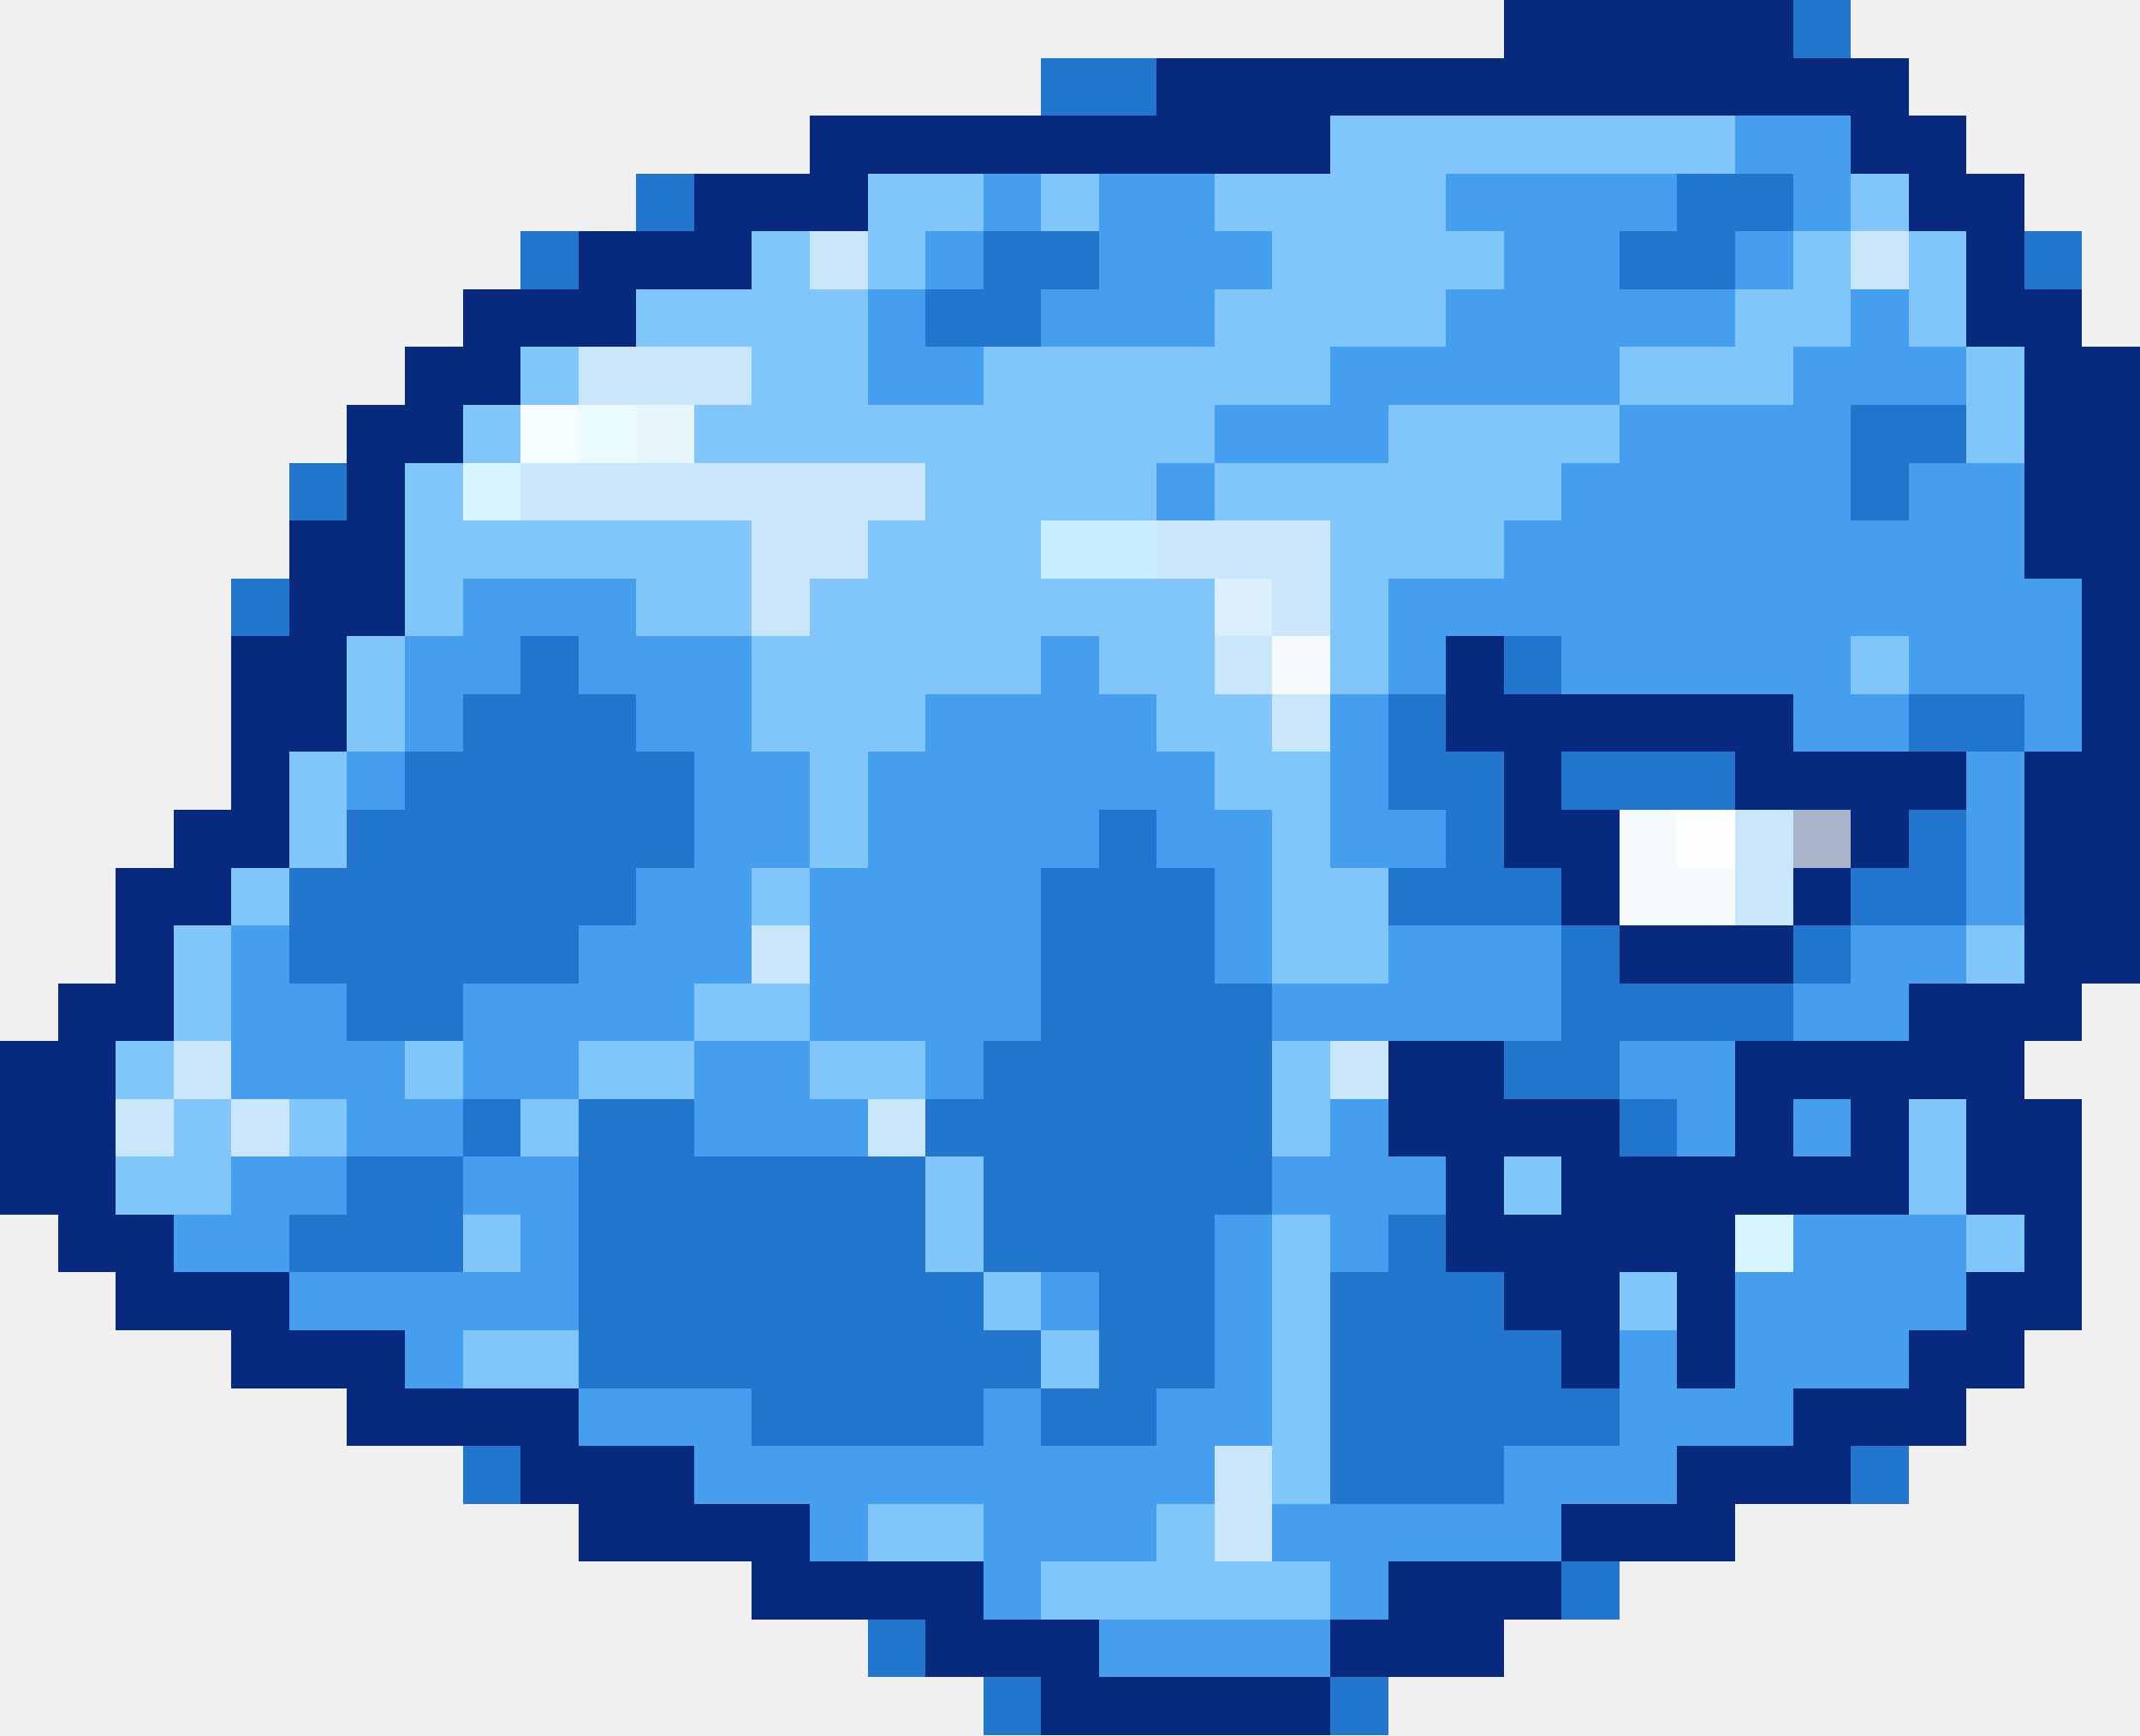
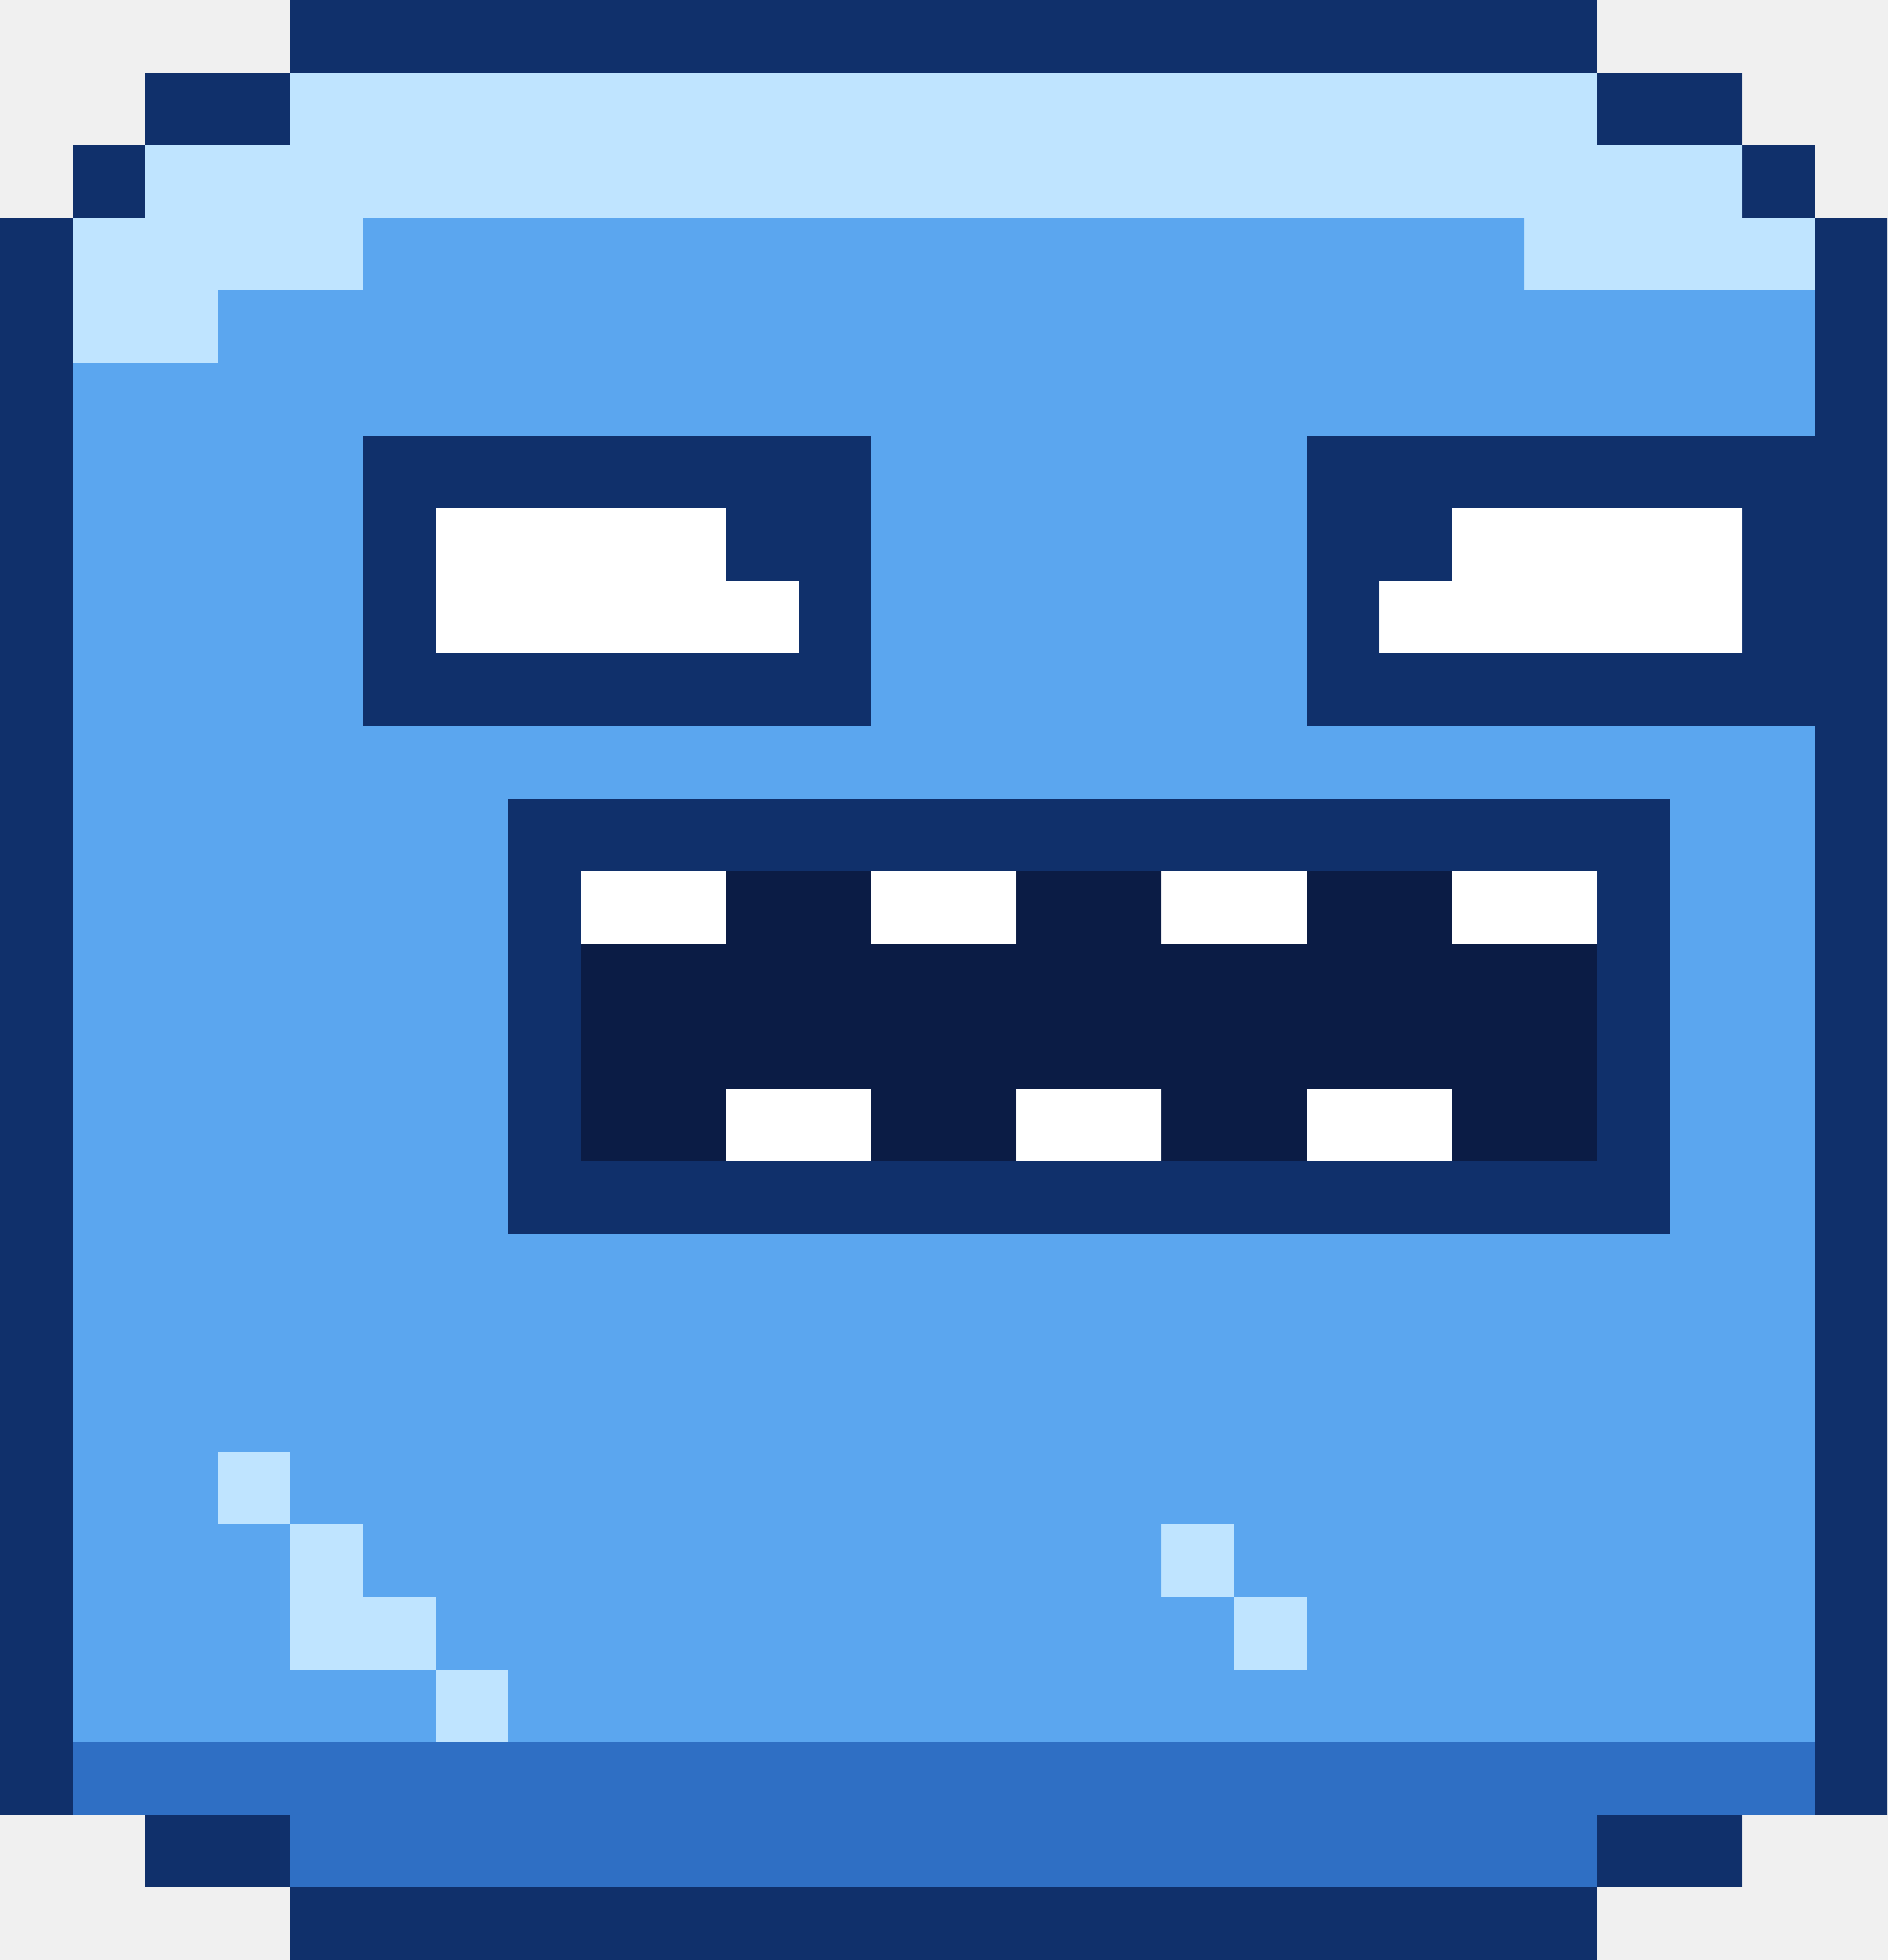
- <svg xmlns="http://www.w3.org/2000/svg" width="37" height="30" viewBox="0 0 37 30" shape-rendering="crispEdges">
-   <rect x="26" y="0" width="5" height="1" fill="#07297e" />
-   <rect x="31" y="0" width="1" height="1" fill="#2376cd" />
-   <rect x="18" y="1" width="2" height="1" fill="#2376cd" />
-   <rect x="20" y="1" width="13" height="1" fill="#07297e" />
-   <rect x="14" y="2" width="9" height="1" fill="#07297e" />
-   <rect x="23" y="2" width="7" height="1" fill="#81c6fa" />
-   <rect x="30" y="2" width="2" height="1" fill="#469eef" />
-   <rect x="32" y="2" width="2" height="1" fill="#07297e" />
-   <rect x="11" y="3" width="1" height="1" fill="#2376cd" />
-   <rect x="12" y="3" width="3" height="1" fill="#07297e" />
-   <rect x="15" y="3" width="2" height="1" fill="#81c6fa" />
-   <rect x="17" y="3" width="1" height="1" fill="#469eef" />
-   <rect x="18" y="3" width="1" height="1" fill="#81c6fa" />
-   <rect x="19" y="3" width="2" height="1" fill="#469eef" />
-   <rect x="21" y="3" width="4" height="1" fill="#81c6fa" />
-   <rect x="25" y="3" width="4" height="1" fill="#469eef" />
-   <rect x="29" y="3" width="2" height="1" fill="#2376cd" />
-   <rect x="31" y="3" width="1" height="1" fill="#469eef" />
-   <rect x="32" y="3" width="1" height="1" fill="#81c6fa" />
-   <rect x="33" y="3" width="2" height="1" fill="#07297e" />
-   <rect x="9" y="4" width="1" height="1" fill="#2376cd" />
-   <rect x="10" y="4" width="3" height="1" fill="#07297e" />
-   <rect x="13" y="4" width="1" height="1" fill="#81c6fa" />
-   <rect x="14" y="4" width="1" height="1" fill="#c9e6fa" />
-   <rect x="15" y="4" width="1" height="1" fill="#81c6fa" />
-   <rect x="16" y="4" width="1" height="1" fill="#469eef" />
-   <rect x="17" y="4" width="2" height="1" fill="#2376cd" />
-   <rect x="19" y="4" width="3" height="1" fill="#469eef" />
-   <rect x="22" y="4" width="4" height="1" fill="#81c6fa" />
-   <rect x="26" y="4" width="2" height="1" fill="#469eef" />
-   <rect x="28" y="4" width="2" height="1" fill="#2376cd" />
-   <rect x="30" y="4" width="1" height="1" fill="#469eef" />
-   <rect x="31" y="4" width="1" height="1" fill="#81c6fa" />
-   <rect x="32" y="4" width="1" height="1" fill="#c9e6fa" />
-   <rect x="33" y="4" width="1" height="1" fill="#81c6fa" />
-   <rect x="34" y="4" width="1" height="1" fill="#07297e" />
-   <rect x="35" y="4" width="1" height="1" fill="#2376cd" />
-   <rect x="8" y="5" width="3" height="1" fill="#07297e" />
-   <rect x="11" y="5" width="4" height="1" fill="#81c6fa" />
-   <rect x="15" y="5" width="1" height="1" fill="#469eef" />
-   <rect x="16" y="5" width="2" height="1" fill="#2376cd" />
-   <rect x="18" y="5" width="3" height="1" fill="#469eef" />
-   <rect x="21" y="5" width="4" height="1" fill="#81c6fa" />
-   <rect x="25" y="5" width="5" height="1" fill="#469eef" />
-   <rect x="30" y="5" width="2" height="1" fill="#81c6fa" />
-   <rect x="32" y="5" width="1" height="1" fill="#469eef" />
-   <rect x="33" y="5" width="1" height="1" fill="#81c6fa" />
-   <rect x="34" y="5" width="2" height="1" fill="#07297e" />
-   <rect x="7" y="6" width="2" height="1" fill="#07297e" />
-   <rect x="9" y="6" width="1" height="1" fill="#81c6fa" />
-   <rect x="10" y="6" width="3" height="1" fill="#c9e6fa" />
-   <rect x="13" y="6" width="2" height="1" fill="#81c6fa" />
-   <rect x="15" y="6" width="2" height="1" fill="#469eef" />
-   <rect x="17" y="6" width="6" height="1" fill="#81c6fa" />
-   <rect x="23" y="6" width="5" height="1" fill="#469eef" />
-   <rect x="28" y="6" width="3" height="1" fill="#81c6fa" />
-   <rect x="31" y="6" width="3" height="1" fill="#469eef" />
-   <rect x="34" y="6" width="1" height="1" fill="#81c6fa" />
-   <rect x="35" y="6" width="2" height="1" fill="#07297e" />
-   <rect x="6" y="7" width="2" height="1" fill="#07297e" />
-   <rect x="8" y="7" width="1" height="1" fill="#81c6fa" />
-   <rect x="9" y="7" width="1" height="1" fill="#f6fdfe" />
-   <rect x="10" y="7" width="1" height="1" fill="#e9fbfe" />
-   <rect x="11" y="7" width="1" height="1" fill="#e7f6fc" />
-   <rect x="12" y="7" width="9" height="1" fill="#81c6fa" />
-   <rect x="21" y="7" width="3" height="1" fill="#469eef" />
-   <rect x="24" y="7" width="4" height="1" fill="#81c6fa" />
-   <rect x="28" y="7" width="4" height="1" fill="#469eef" />
-   <rect x="32" y="7" width="2" height="1" fill="#2376cd" />
-   <rect x="34" y="7" width="1" height="1" fill="#81c6fa" />
-   <rect x="35" y="7" width="2" height="1" fill="#07297e" />
-   <rect x="5" y="8" width="1" height="1" fill="#2376cd" />
-   <rect x="6" y="8" width="1" height="1" fill="#07297e" />
-   <rect x="7" y="8" width="1" height="1" fill="#81c6fa" />
-   <rect x="8" y="8" width="1" height="1" fill="#d8f6fe" />
-   <rect x="9" y="8" width="7" height="1" fill="#c9e6fa" />
-   <rect x="16" y="8" width="4" height="1" fill="#81c6fa" />
-   <rect x="20" y="8" width="1" height="1" fill="#469eef" />
-   <rect x="21" y="8" width="6" height="1" fill="#81c6fa" />
-   <rect x="27" y="8" width="5" height="1" fill="#469eef" />
-   <rect x="32" y="8" width="1" height="1" fill="#2376cd" />
-   <rect x="33" y="8" width="2" height="1" fill="#469eef" />
-   <rect x="35" y="8" width="2" height="1" fill="#07297e" />
-   <rect x="5" y="9" width="2" height="1" fill="#07297e" />
-   <rect x="7" y="9" width="6" height="1" fill="#81c6fa" />
-   <rect x="13" y="9" width="2" height="1" fill="#c9e6fa" />
-   <rect x="15" y="9" width="3" height="1" fill="#81c6fa" />
-   <rect x="18" y="9" width="2" height="1" fill="#c9edfd" />
-   <rect x="20" y="9" width="3" height="1" fill="#c9e6fa" />
-   <rect x="23" y="9" width="3" height="1" fill="#81c6fa" />
-   <rect x="26" y="9" width="9" height="1" fill="#469eef" />
-   <rect x="35" y="9" width="2" height="1" fill="#07297e" />
-   <rect x="4" y="10" width="1" height="1" fill="#2376cd" />
-   <rect x="5" y="10" width="2" height="1" fill="#07297e" />
-   <rect x="7" y="10" width="1" height="1" fill="#81c6fa" />
-   <rect x="8" y="10" width="3" height="1" fill="#469eef" />
-   <rect x="11" y="10" width="2" height="1" fill="#81c6fa" />
-   <rect x="13" y="10" width="1" height="1" fill="#c9e6fa" />
-   <rect x="14" y="10" width="7" height="1" fill="#81c6fa" />
-   <rect x="21" y="10" width="1" height="1" fill="#daeffb" />
-   <rect x="22" y="10" width="1" height="1" fill="#c9e6fa" />
-   <rect x="23" y="10" width="1" height="1" fill="#81c6fa" />
-   <rect x="24" y="10" width="12" height="1" fill="#469eef" />
-   <rect x="36" y="10" width="1" height="1" fill="#07297e" />
-   <rect x="4" y="11" width="2" height="1" fill="#07297e" />
-   <rect x="6" y="11" width="1" height="1" fill="#81c6fa" />
-   <rect x="7" y="11" width="2" height="1" fill="#469eef" />
-   <rect x="9" y="11" width="1" height="1" fill="#2376cd" />
-   <rect x="10" y="11" width="3" height="1" fill="#469eef" />
-   <rect x="13" y="11" width="5" height="1" fill="#81c6fa" />
-   <rect x="18" y="11" width="1" height="1" fill="#469eef" />
-   <rect x="19" y="11" width="2" height="1" fill="#81c6fa" />
-   <rect x="21" y="11" width="1" height="1" fill="#c9e6fa" />
-   <rect x="22" y="11" width="1" height="1" fill="#f4fafb" />
-   <rect x="23" y="11" width="1" height="1" fill="#81c6fa" />
-   <rect x="24" y="11" width="1" height="1" fill="#469eef" />
-   <rect x="25" y="11" width="1" height="1" fill="#07297e" />
-   <rect x="26" y="11" width="1" height="1" fill="#2376cd" />
-   <rect x="27" y="11" width="5" height="1" fill="#469eef" />
-   <rect x="32" y="11" width="1" height="1" fill="#81c6fa" />
-   <rect x="33" y="11" width="3" height="1" fill="#469eef" />
-   <rect x="36" y="11" width="1" height="1" fill="#07297e" />
-   <rect x="4" y="12" width="2" height="1" fill="#07297e" />
-   <rect x="6" y="12" width="1" height="1" fill="#81c6fa" />
-   <rect x="7" y="12" width="1" height="1" fill="#469eef" />
-   <rect x="8" y="12" width="3" height="1" fill="#2376cd" />
-   <rect x="11" y="12" width="2" height="1" fill="#469eef" />
-   <rect x="13" y="12" width="3" height="1" fill="#81c6fa" />
-   <rect x="16" y="12" width="4" height="1" fill="#469eef" />
-   <rect x="20" y="12" width="2" height="1" fill="#81c6fa" />
-   <rect x="22" y="12" width="1" height="1" fill="#c9e6fa" />
-   <rect x="23" y="12" width="1" height="1" fill="#469eef" />
-   <rect x="24" y="12" width="1" height="1" fill="#2376cd" />
-   <rect x="25" y="12" width="6" height="1" fill="#07297e" />
-   <rect x="31" y="12" width="2" height="1" fill="#469eef" />
-   <rect x="33" y="12" width="2" height="1" fill="#2376cd" />
-   <rect x="35" y="12" width="1" height="1" fill="#469eef" />
-   <rect x="36" y="12" width="1" height="1" fill="#07297e" />
-   <rect x="4" y="13" width="1" height="1" fill="#07297e" />
-   <rect x="5" y="13" width="1" height="1" fill="#81c6fa" />
-   <rect x="6" y="13" width="1" height="1" fill="#469eef" />
-   <rect x="7" y="13" width="5" height="1" fill="#2376cd" />
-   <rect x="12" y="13" width="2" height="1" fill="#469eef" />
-   <rect x="14" y="13" width="1" height="1" fill="#81c6fa" />
-   <rect x="15" y="13" width="6" height="1" fill="#469eef" />
-   <rect x="21" y="13" width="2" height="1" fill="#81c6fa" />
-   <rect x="23" y="13" width="1" height="1" fill="#469eef" />
-   <rect x="24" y="13" width="2" height="1" fill="#2376cd" />
-   <rect x="26" y="13" width="1" height="1" fill="#07297e" />
-   <rect x="27" y="13" width="3" height="1" fill="#2376cd" />
-   <rect x="30" y="13" width="4" height="1" fill="#07297e" />
-   <rect x="34" y="13" width="1" height="1" fill="#469eef" />
-   <rect x="35" y="13" width="2" height="1" fill="#07297e" />
-   <rect x="3" y="14" width="2" height="1" fill="#07297e" />
-   <rect x="5" y="14" width="1" height="1" fill="#81c6fa" />
-   <rect x="6" y="14" width="6" height="1" fill="#2376cd" />
-   <rect x="12" y="14" width="2" height="1" fill="#469eef" />
-   <rect x="14" y="14" width="1" height="1" fill="#81c6fa" />
-   <rect x="15" y="14" width="4" height="1" fill="#469eef" />
-   <rect x="19" y="14" width="1" height="1" fill="#2376cd" />
-   <rect x="20" y="14" width="2" height="1" fill="#469eef" />
-   <rect x="22" y="14" width="1" height="1" fill="#81c6fa" />
-   <rect x="23" y="14" width="2" height="1" fill="#469eef" />
-   <rect x="25" y="14" width="1" height="1" fill="#2376cd" />
-   <rect x="26" y="14" width="2" height="1" fill="#07297e" />
-   <rect x="28" y="14" width="1" height="1" fill="#f4fafb" />
-   <rect x="29" y="14" width="1" height="1" fill="#fdfefe" />
-   <rect x="30" y="14" width="1" height="1" fill="#c9e6fa" />
-   <rect x="31" y="14" width="1" height="1" fill="#a8b4c7" />
-   <rect x="32" y="14" width="1" height="1" fill="#07297e" />
-   <rect x="33" y="14" width="1" height="1" fill="#2376cd" />
-   <rect x="34" y="14" width="1" height="1" fill="#469eef" />
-   <rect x="35" y="14" width="2" height="1" fill="#07297e" />
-   <rect x="2" y="15" width="2" height="1" fill="#07297e" />
-   <rect x="4" y="15" width="1" height="1" fill="#81c6fa" />
-   <rect x="5" y="15" width="6" height="1" fill="#2376cd" />
-   <rect x="11" y="15" width="2" height="1" fill="#469eef" />
-   <rect x="13" y="15" width="1" height="1" fill="#81c6fa" />
-   <rect x="14" y="15" width="4" height="1" fill="#469eef" />
-   <rect x="18" y="15" width="3" height="1" fill="#2376cd" />
-   <rect x="21" y="15" width="1" height="1" fill="#469eef" />
-   <rect x="22" y="15" width="2" height="1" fill="#81c6fa" />
-   <rect x="24" y="15" width="3" height="1" fill="#2376cd" />
-   <rect x="27" y="15" width="1" height="1" fill="#07297e" />
-   <rect x="28" y="15" width="2" height="1" fill="#f4fafb" />
-   <rect x="30" y="15" width="1" height="1" fill="#c9e6fa" />
-   <rect x="31" y="15" width="1" height="1" fill="#07297e" />
-   <rect x="32" y="15" width="2" height="1" fill="#2376cd" />
-   <rect x="34" y="15" width="1" height="1" fill="#469eef" />
-   <rect x="35" y="15" width="2" height="1" fill="#07297e" />
-   <rect x="2" y="16" width="1" height="1" fill="#07297e" />
-   <rect x="3" y="16" width="1" height="1" fill="#81c6fa" />
-   <rect x="4" y="16" width="1" height="1" fill="#469eef" />
-   <rect x="5" y="16" width="5" height="1" fill="#2376cd" />
-   <rect x="10" y="16" width="3" height="1" fill="#469eef" />
-   <rect x="13" y="16" width="1" height="1" fill="#c9e6fa" />
-   <rect x="14" y="16" width="4" height="1" fill="#469eef" />
-   <rect x="18" y="16" width="3" height="1" fill="#2376cd" />
-   <rect x="21" y="16" width="1" height="1" fill="#469eef" />
-   <rect x="22" y="16" width="2" height="1" fill="#81c6fa" />
-   <rect x="24" y="16" width="3" height="1" fill="#469eef" />
-   <rect x="27" y="16" width="1" height="1" fill="#2376cd" />
-   <rect x="28" y="16" width="3" height="1" fill="#07297e" />
-   <rect x="31" y="16" width="1" height="1" fill="#2376cd" />
-   <rect x="32" y="16" width="2" height="1" fill="#469eef" />
-   <rect x="34" y="16" width="1" height="1" fill="#81c6fa" />
-   <rect x="35" y="16" width="2" height="1" fill="#07297e" />
-   <rect x="1" y="17" width="2" height="1" fill="#07297e" />
-   <rect x="3" y="17" width="1" height="1" fill="#81c6fa" />
-   <rect x="4" y="17" width="2" height="1" fill="#469eef" />
-   <rect x="6" y="17" width="2" height="1" fill="#2376cd" />
-   <rect x="8" y="17" width="4" height="1" fill="#469eef" />
-   <rect x="12" y="17" width="2" height="1" fill="#81c6fa" />
-   <rect x="14" y="17" width="4" height="1" fill="#469eef" />
-   <rect x="18" y="17" width="4" height="1" fill="#2376cd" />
-   <rect x="22" y="17" width="5" height="1" fill="#469eef" />
-   <rect x="27" y="17" width="4" height="1" fill="#2376cd" />
-   <rect x="31" y="17" width="2" height="1" fill="#469eef" />
-   <rect x="33" y="17" width="3" height="1" fill="#07297e" />
-   <rect x="0" y="18" width="2" height="1" fill="#07297e" />
-   <rect x="2" y="18" width="1" height="1" fill="#81c6fa" />
-   <rect x="3" y="18" width="1" height="1" fill="#c9e6fa" />
-   <rect x="4" y="18" width="3" height="1" fill="#469eef" />
-   <rect x="7" y="18" width="1" height="1" fill="#81c6fa" />
-   <rect x="8" y="18" width="2" height="1" fill="#469eef" />
-   <rect x="10" y="18" width="2" height="1" fill="#81c6fa" />
-   <rect x="12" y="18" width="2" height="1" fill="#469eef" />
-   <rect x="14" y="18" width="2" height="1" fill="#81c6fa" />
-   <rect x="16" y="18" width="1" height="1" fill="#469eef" />
-   <rect x="17" y="18" width="5" height="1" fill="#2376cd" />
-   <rect x="22" y="18" width="1" height="1" fill="#81c6fa" />
-   <rect x="23" y="18" width="1" height="1" fill="#c9e6fa" />
-   <rect x="24" y="18" width="2" height="1" fill="#07297e" />
-   <rect x="26" y="18" width="2" height="1" fill="#2376cd" />
-   <rect x="28" y="18" width="2" height="1" fill="#469eef" />
-   <rect x="30" y="18" width="5" height="1" fill="#07297e" />
-   <rect x="0" y="19" width="2" height="1" fill="#07297e" />
-   <rect x="2" y="19" width="1" height="1" fill="#c9e6fa" />
-   <rect x="3" y="19" width="1" height="1" fill="#81c6fa" />
-   <rect x="4" y="19" width="1" height="1" fill="#c9e6fa" />
-   <rect x="5" y="19" width="1" height="1" fill="#81c6fa" />
-   <rect x="6" y="19" width="2" height="1" fill="#469eef" />
-   <rect x="8" y="19" width="1" height="1" fill="#2376cd" />
-   <rect x="9" y="19" width="1" height="1" fill="#81c6fa" />
-   <rect x="10" y="19" width="2" height="1" fill="#2376cd" />
-   <rect x="12" y="19" width="3" height="1" fill="#469eef" />
-   <rect x="15" y="19" width="1" height="1" fill="#c9e6fa" />
-   <rect x="16" y="19" width="6" height="1" fill="#2376cd" />
-   <rect x="22" y="19" width="1" height="1" fill="#81c6fa" />
-   <rect x="23" y="19" width="1" height="1" fill="#469eef" />
-   <rect x="24" y="19" width="4" height="1" fill="#07297e" />
-   <rect x="28" y="19" width="1" height="1" fill="#2376cd" />
-   <rect x="29" y="19" width="1" height="1" fill="#469eef" />
-   <rect x="30" y="19" width="1" height="1" fill="#07297e" />
-   <rect x="31" y="19" width="1" height="1" fill="#469eef" />
-   <rect x="32" y="19" width="1" height="1" fill="#07297e" />
-   <rect x="33" y="19" width="1" height="1" fill="#81c6fa" />
-   <rect x="34" y="19" width="2" height="1" fill="#07297e" />
-   <rect x="0" y="20" width="2" height="1" fill="#07297e" />
-   <rect x="2" y="20" width="2" height="1" fill="#81c6fa" />
-   <rect x="4" y="20" width="2" height="1" fill="#469eef" />
-   <rect x="6" y="20" width="2" height="1" fill="#2376cd" />
-   <rect x="8" y="20" width="2" height="1" fill="#469eef" />
-   <rect x="10" y="20" width="6" height="1" fill="#2376cd" />
-   <rect x="16" y="20" width="1" height="1" fill="#81c6fa" />
-   <rect x="17" y="20" width="5" height="1" fill="#2376cd" />
-   <rect x="22" y="20" width="3" height="1" fill="#469eef" />
-   <rect x="25" y="20" width="1" height="1" fill="#07297e" />
-   <rect x="26" y="20" width="1" height="1" fill="#81c6fa" />
-   <rect x="27" y="20" width="6" height="1" fill="#07297e" />
-   <rect x="33" y="20" width="1" height="1" fill="#81c6fa" />
-   <rect x="34" y="20" width="2" height="1" fill="#07297e" />
-   <rect x="1" y="21" width="2" height="1" fill="#07297e" />
-   <rect x="3" y="21" width="2" height="1" fill="#469eef" />
-   <rect x="5" y="21" width="3" height="1" fill="#2376cd" />
-   <rect x="8" y="21" width="1" height="1" fill="#81c6fa" />
-   <rect x="9" y="21" width="1" height="1" fill="#469eef" />
-   <rect x="10" y="21" width="6" height="1" fill="#2376cd" />
-   <rect x="16" y="21" width="1" height="1" fill="#81c6fa" />
-   <rect x="17" y="21" width="4" height="1" fill="#2376cd" />
-   <rect x="21" y="21" width="1" height="1" fill="#469eef" />
-   <rect x="22" y="21" width="1" height="1" fill="#81c6fa" />
-   <rect x="23" y="21" width="1" height="1" fill="#469eef" />
-   <rect x="24" y="21" width="1" height="1" fill="#2376cd" />
-   <rect x="25" y="21" width="5" height="1" fill="#07297e" />
-   <rect x="30" y="21" width="1" height="1" fill="#d8f6fe" />
-   <rect x="31" y="21" width="3" height="1" fill="#469eef" />
-   <rect x="34" y="21" width="1" height="1" fill="#81c6fa" />
-   <rect x="35" y="21" width="1" height="1" fill="#07297e" />
-   <rect x="2" y="22" width="3" height="1" fill="#07297e" />
-   <rect x="5" y="22" width="5" height="1" fill="#469eef" />
-   <rect x="10" y="22" width="7" height="1" fill="#2376cd" />
-   <rect x="17" y="22" width="1" height="1" fill="#81c6fa" />
-   <rect x="18" y="22" width="1" height="1" fill="#469eef" />
-   <rect x="19" y="22" width="2" height="1" fill="#2376cd" />
-   <rect x="21" y="22" width="1" height="1" fill="#469eef" />
-   <rect x="22" y="22" width="1" height="1" fill="#81c6fa" />
-   <rect x="23" y="22" width="3" height="1" fill="#2376cd" />
-   <rect x="26" y="22" width="2" height="1" fill="#07297e" />
-   <rect x="28" y="22" width="1" height="1" fill="#81c6fa" />
-   <rect x="29" y="22" width="1" height="1" fill="#07297e" />
-   <rect x="30" y="22" width="4" height="1" fill="#469eef" />
-   <rect x="34" y="22" width="2" height="1" fill="#07297e" />
-   <rect x="4" y="23" width="3" height="1" fill="#07297e" />
-   <rect x="7" y="23" width="1" height="1" fill="#469eef" />
-   <rect x="8" y="23" width="2" height="1" fill="#81c6fa" />
-   <rect x="10" y="23" width="8" height="1" fill="#2376cd" />
-   <rect x="18" y="23" width="1" height="1" fill="#81c6fa" />
-   <rect x="19" y="23" width="2" height="1" fill="#2376cd" />
-   <rect x="21" y="23" width="1" height="1" fill="#469eef" />
-   <rect x="22" y="23" width="1" height="1" fill="#81c6fa" />
-   <rect x="23" y="23" width="4" height="1" fill="#2376cd" />
-   <rect x="27" y="23" width="1" height="1" fill="#07297e" />
-   <rect x="28" y="23" width="1" height="1" fill="#469eef" />
-   <rect x="29" y="23" width="1" height="1" fill="#07297e" />
-   <rect x="30" y="23" width="3" height="1" fill="#469eef" />
-   <rect x="33" y="23" width="2" height="1" fill="#07297e" />
-   <rect x="6" y="24" width="4" height="1" fill="#07297e" />
-   <rect x="10" y="24" width="3" height="1" fill="#469eef" />
-   <rect x="13" y="24" width="4" height="1" fill="#2376cd" />
-   <rect x="17" y="24" width="1" height="1" fill="#469eef" />
-   <rect x="18" y="24" width="2" height="1" fill="#2376cd" />
-   <rect x="20" y="24" width="2" height="1" fill="#469eef" />
-   <rect x="22" y="24" width="1" height="1" fill="#81c6fa" />
-   <rect x="23" y="24" width="5" height="1" fill="#2376cd" />
-   <rect x="28" y="24" width="3" height="1" fill="#469eef" />
-   <rect x="31" y="24" width="3" height="1" fill="#07297e" />
-   <rect x="8" y="25" width="1" height="1" fill="#2376cd" />
-   <rect x="9" y="25" width="3" height="1" fill="#07297e" />
-   <rect x="12" y="25" width="9" height="1" fill="#469eef" />
-   <rect x="21" y="25" width="1" height="1" fill="#c9e6fa" />
-   <rect x="22" y="25" width="1" height="1" fill="#81c6fa" />
-   <rect x="23" y="25" width="3" height="1" fill="#2376cd" />
-   <rect x="26" y="25" width="3" height="1" fill="#469eef" />
-   <rect x="29" y="25" width="3" height="1" fill="#07297e" />
-   <rect x="32" y="25" width="1" height="1" fill="#2376cd" />
-   <rect x="10" y="26" width="4" height="1" fill="#07297e" />
-   <rect x="14" y="26" width="1" height="1" fill="#469eef" />
-   <rect x="15" y="26" width="2" height="1" fill="#81c6fa" />
-   <rect x="17" y="26" width="3" height="1" fill="#469eef" />
-   <rect x="20" y="26" width="1" height="1" fill="#81c6fa" />
-   <rect x="21" y="26" width="1" height="1" fill="#c9e6fa" />
-   <rect x="22" y="26" width="5" height="1" fill="#469eef" />
-   <rect x="27" y="26" width="3" height="1" fill="#07297e" />
-   <rect x="13" y="27" width="4" height="1" fill="#07297e" />
-   <rect x="17" y="27" width="1" height="1" fill="#469eef" />
-   <rect x="18" y="27" width="5" height="1" fill="#81c6fa" />
-   <rect x="23" y="27" width="1" height="1" fill="#469eef" />
-   <rect x="24" y="27" width="3" height="1" fill="#07297e" />
-   <rect x="27" y="27" width="1" height="1" fill="#2376cd" />
-   <rect x="15" y="28" width="1" height="1" fill="#2376cd" />
-   <rect x="16" y="28" width="3" height="1" fill="#07297e" />
-   <rect x="19" y="28" width="4" height="1" fill="#469eef" />
-   <rect x="23" y="28" width="3" height="1" fill="#07297e" />
-   <rect x="17" y="29" width="1" height="1" fill="#2376cd" />
-   <rect x="18" y="29" width="5" height="1" fill="#07297e" />
-   <rect x="23" y="29" width="1" height="1" fill="#2376cd" />
+ <svg xmlns="http://www.w3.org/2000/svg" width="26" height="27" viewBox="0 0 26 27" shape-rendering="crispEdges">
+   <rect x="4" y="0" width="18" height="1" fill="#10306b" />
+   <rect x="2" y="1" width="2" height="1" fill="#10306b" />
+   <rect x="4" y="1" width="18" height="1" fill="#bfe4ff" />
+   <rect x="22" y="1" width="2" height="1" fill="#10306b" />
+   <rect x="1" y="2" width="1" height="1" fill="#10306b" />
+   <rect x="2" y="2" width="22" height="1" fill="#bfe4ff" />
+   <rect x="24" y="2" width="1" height="1" fill="#10306b" />
+   <rect x="0" y="3" width="1" height="1" fill="#10306b" />
+   <rect x="1" y="3" width="4" height="1" fill="#bfe4ff" />
+   <rect x="5" y="3" width="16" height="1" fill="#5ba6ef" />
+   <rect x="21" y="3" width="4" height="1" fill="#bfe4ff" />
+   <rect x="25" y="3" width="1" height="1" fill="#10306b" />
+   <rect x="0" y="4" width="1" height="1" fill="#10306b" />
+   <rect x="1" y="4" width="2" height="1" fill="#bfe4ff" />
+   <rect x="3" y="4" width="22" height="1" fill="#5ba6ef" />
+   <rect x="25" y="4" width="1" height="1" fill="#10306b" />
+   <rect x="0" y="5" width="1" height="1" fill="#10306b" />
+   <rect x="1" y="5" width="24" height="1" fill="#5ba6ef" />
+   <rect x="25" y="5" width="1" height="1" fill="#10306b" />
+   <rect x="0" y="6" width="1" height="1" fill="#10306b" />
+   <rect x="1" y="6" width="4" height="1" fill="#5ba6ef" />
+   <rect x="5" y="6" width="7" height="1" fill="#10306b" />
+   <rect x="12" y="6" width="6" height="1" fill="#5ba6ef" />
+   <rect x="18" y="6" width="8" height="1" fill="#10306b" />
+   <rect x="0" y="7" width="1" height="1" fill="#10306b" />
+   <rect x="1" y="7" width="4" height="1" fill="#5ba6ef" />
+   <rect x="5" y="7" width="1" height="1" fill="#10306b" />
+   <rect x="6" y="7" width="4" height="1" fill="#ffffff" />
+   <rect x="10" y="7" width="2" height="1" fill="#10306b" />
+   <rect x="12" y="7" width="6" height="1" fill="#5ba6ef" />
+   <rect x="18" y="7" width="2" height="1" fill="#10306b" />
+   <rect x="20" y="7" width="4" height="1" fill="#ffffff" />
+   <rect x="24" y="7" width="2" height="1" fill="#10306b" />
+   <rect x="0" y="8" width="1" height="1" fill="#10306b" />
+   <rect x="1" y="8" width="4" height="1" fill="#5ba6ef" />
+   <rect x="5" y="8" width="1" height="1" fill="#10306b" />
+   <rect x="6" y="8" width="5" height="1" fill="#ffffff" />
+   <rect x="11" y="8" width="1" height="1" fill="#10306b" />
+   <rect x="12" y="8" width="6" height="1" fill="#5ba6ef" />
+   <rect x="18" y="8" width="1" height="1" fill="#10306b" />
+   <rect x="19" y="8" width="5" height="1" fill="#ffffff" />
+   <rect x="24" y="8" width="2" height="1" fill="#10306b" />
+   <rect x="0" y="9" width="1" height="1" fill="#10306b" />
+   <rect x="1" y="9" width="4" height="1" fill="#5ba6ef" />
+   <rect x="5" y="9" width="7" height="1" fill="#10306b" />
+   <rect x="12" y="9" width="6" height="1" fill="#5ba6ef" />
+   <rect x="18" y="9" width="8" height="1" fill="#10306b" />
+   <rect x="0" y="10" width="1" height="1" fill="#10306b" />
+   <rect x="1" y="10" width="24" height="1" fill="#5ba6ef" />
+   <rect x="25" y="10" width="1" height="1" fill="#10306b" />
+   <rect x="0" y="11" width="1" height="1" fill="#10306b" />
+   <rect x="1" y="11" width="6" height="1" fill="#5ba6ef" />
+   <rect x="7" y="11" width="16" height="1" fill="#10306b" />
+   <rect x="23" y="11" width="2" height="1" fill="#5ba6ef" />
+   <rect x="25" y="11" width="1" height="1" fill="#10306b" />
+   <rect x="0" y="12" width="1" height="1" fill="#10306b" />
+   <rect x="1" y="12" width="6" height="1" fill="#5ba6ef" />
+   <rect x="7" y="12" width="1" height="1" fill="#10306b" />
+   <rect x="8" y="12" width="2" height="1" fill="#ffffff" />
+   <rect x="10" y="12" width="2" height="1" fill="#0b1c45" />
+   <rect x="12" y="12" width="2" height="1" fill="#ffffff" />
+   <rect x="14" y="12" width="2" height="1" fill="#0b1c45" />
+   <rect x="16" y="12" width="2" height="1" fill="#ffffff" />
+   <rect x="18" y="12" width="2" height="1" fill="#0b1c45" />
+   <rect x="20" y="12" width="2" height="1" fill="#ffffff" />
+   <rect x="22" y="12" width="1" height="1" fill="#10306b" />
+   <rect x="23" y="12" width="2" height="1" fill="#5ba6ef" />
+   <rect x="25" y="12" width="1" height="1" fill="#10306b" />
+   <rect x="0" y="13" width="1" height="1" fill="#10306b" />
+   <rect x="1" y="13" width="6" height="1" fill="#5ba6ef" />
+   <rect x="7" y="13" width="1" height="1" fill="#10306b" />
+   <rect x="8" y="13" width="14" height="1" fill="#0b1c45" />
+   <rect x="22" y="13" width="1" height="1" fill="#10306b" />
+   <rect x="23" y="13" width="2" height="1" fill="#5ba6ef" />
+   <rect x="25" y="13" width="1" height="1" fill="#10306b" />
+   <rect x="0" y="14" width="1" height="1" fill="#10306b" />
+   <rect x="1" y="14" width="6" height="1" fill="#5ba6ef" />
+   <rect x="7" y="14" width="1" height="1" fill="#10306b" />
+   <rect x="8" y="14" width="14" height="1" fill="#0b1c45" />
+   <rect x="22" y="14" width="1" height="1" fill="#10306b" />
+   <rect x="23" y="14" width="2" height="1" fill="#5ba6ef" />
+   <rect x="25" y="14" width="1" height="1" fill="#10306b" />
+   <rect x="0" y="15" width="1" height="1" fill="#10306b" />
+   <rect x="1" y="15" width="6" height="1" fill="#5ba6ef" />
+   <rect x="7" y="15" width="1" height="1" fill="#10306b" />
+   <rect x="8" y="15" width="2" height="1" fill="#0b1c45" />
+   <rect x="10" y="15" width="2" height="1" fill="#ffffff" />
+   <rect x="12" y="15" width="2" height="1" fill="#0b1c45" />
+   <rect x="14" y="15" width="2" height="1" fill="#ffffff" />
+   <rect x="16" y="15" width="2" height="1" fill="#0b1c45" />
+   <rect x="18" y="15" width="2" height="1" fill="#ffffff" />
+   <rect x="20" y="15" width="2" height="1" fill="#0b1c45" />
+   <rect x="22" y="15" width="1" height="1" fill="#10306b" />
+   <rect x="23" y="15" width="2" height="1" fill="#5ba6ef" />
+   <rect x="25" y="15" width="1" height="1" fill="#10306b" />
+   <rect x="0" y="16" width="1" height="1" fill="#10306b" />
+   <rect x="1" y="16" width="6" height="1" fill="#5ba6ef" />
+   <rect x="7" y="16" width="16" height="1" fill="#10306b" />
+   <rect x="23" y="16" width="2" height="1" fill="#5ba6ef" />
+   <rect x="25" y="16" width="1" height="1" fill="#10306b" />
+   <rect x="0" y="17" width="1" height="1" fill="#10306b" />
+   <rect x="1" y="17" width="24" height="1" fill="#5ba6ef" />
+   <rect x="25" y="17" width="1" height="1" fill="#10306b" />
+   <rect x="0" y="18" width="1" height="1" fill="#10306b" />
+   <rect x="1" y="18" width="24" height="1" fill="#5ba6ef" />
+   <rect x="25" y="18" width="1" height="1" fill="#10306b" />
+   <rect x="0" y="19" width="1" height="1" fill="#10306b" />
+   <rect x="1" y="19" width="24" height="1" fill="#5ba6ef" />
+   <rect x="25" y="19" width="1" height="1" fill="#10306b" />
+   <rect x="0" y="20" width="1" height="1" fill="#10306b" />
+   <rect x="1" y="20" width="2" height="1" fill="#5ba6ef" />
+   <rect x="3" y="20" width="1" height="1" fill="#bfe4ff" />
+   <rect x="4" y="20" width="21" height="1" fill="#5ba6ef" />
+   <rect x="25" y="20" width="1" height="1" fill="#10306b" />
+   <rect x="0" y="21" width="1" height="1" fill="#10306b" />
+   <rect x="1" y="21" width="3" height="1" fill="#5ba6ef" />
+   <rect x="4" y="21" width="1" height="1" fill="#bfe4ff" />
+   <rect x="5" y="21" width="11" height="1" fill="#5ba6ef" />
+   <rect x="16" y="21" width="1" height="1" fill="#bfe4ff" />
+   <rect x="17" y="21" width="8" height="1" fill="#5ba6ef" />
+   <rect x="25" y="21" width="1" height="1" fill="#10306b" />
+   <rect x="0" y="22" width="1" height="1" fill="#10306b" />
+   <rect x="1" y="22" width="3" height="1" fill="#5ba6ef" />
+   <rect x="4" y="22" width="2" height="1" fill="#bfe4ff" />
+   <rect x="6" y="22" width="11" height="1" fill="#5ba6ef" />
+   <rect x="17" y="22" width="1" height="1" fill="#bfe4ff" />
+   <rect x="18" y="22" width="7" height="1" fill="#5ba6ef" />
+   <rect x="25" y="22" width="1" height="1" fill="#10306b" />
+   <rect x="0" y="23" width="1" height="1" fill="#10306b" />
+   <rect x="1" y="23" width="5" height="1" fill="#5ba6ef" />
+   <rect x="6" y="23" width="1" height="1" fill="#bfe4ff" />
+   <rect x="7" y="23" width="18" height="1" fill="#5ba6ef" />
+   <rect x="25" y="23" width="1" height="1" fill="#10306b" />
+   <rect x="0" y="24" width="1" height="1" fill="#10306b" />
+   <rect x="1" y="24" width="24" height="1" fill="#2f6fc4" />
+   <rect x="25" y="24" width="1" height="1" fill="#10306b" />
+   <rect x="2" y="25" width="2" height="1" fill="#10306b" />
+   <rect x="4" y="25" width="18" height="1" fill="#2f6fc4" />
+   <rect x="22" y="25" width="2" height="1" fill="#10306b" />
+   <rect x="4" y="26" width="18" height="1" fill="#10306b" />
</svg>
